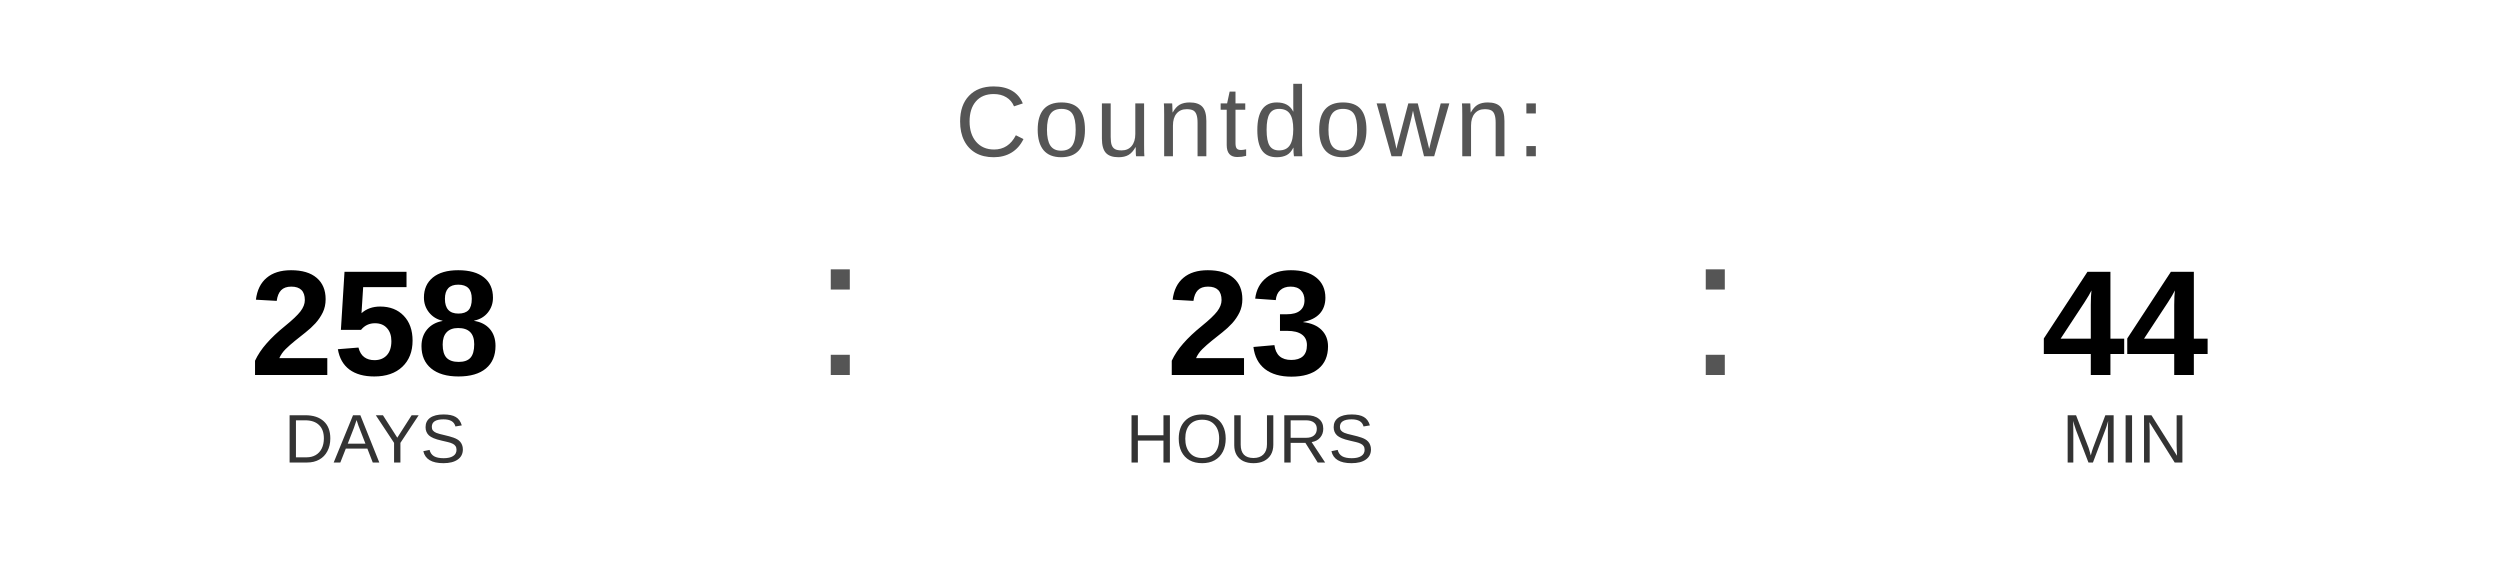
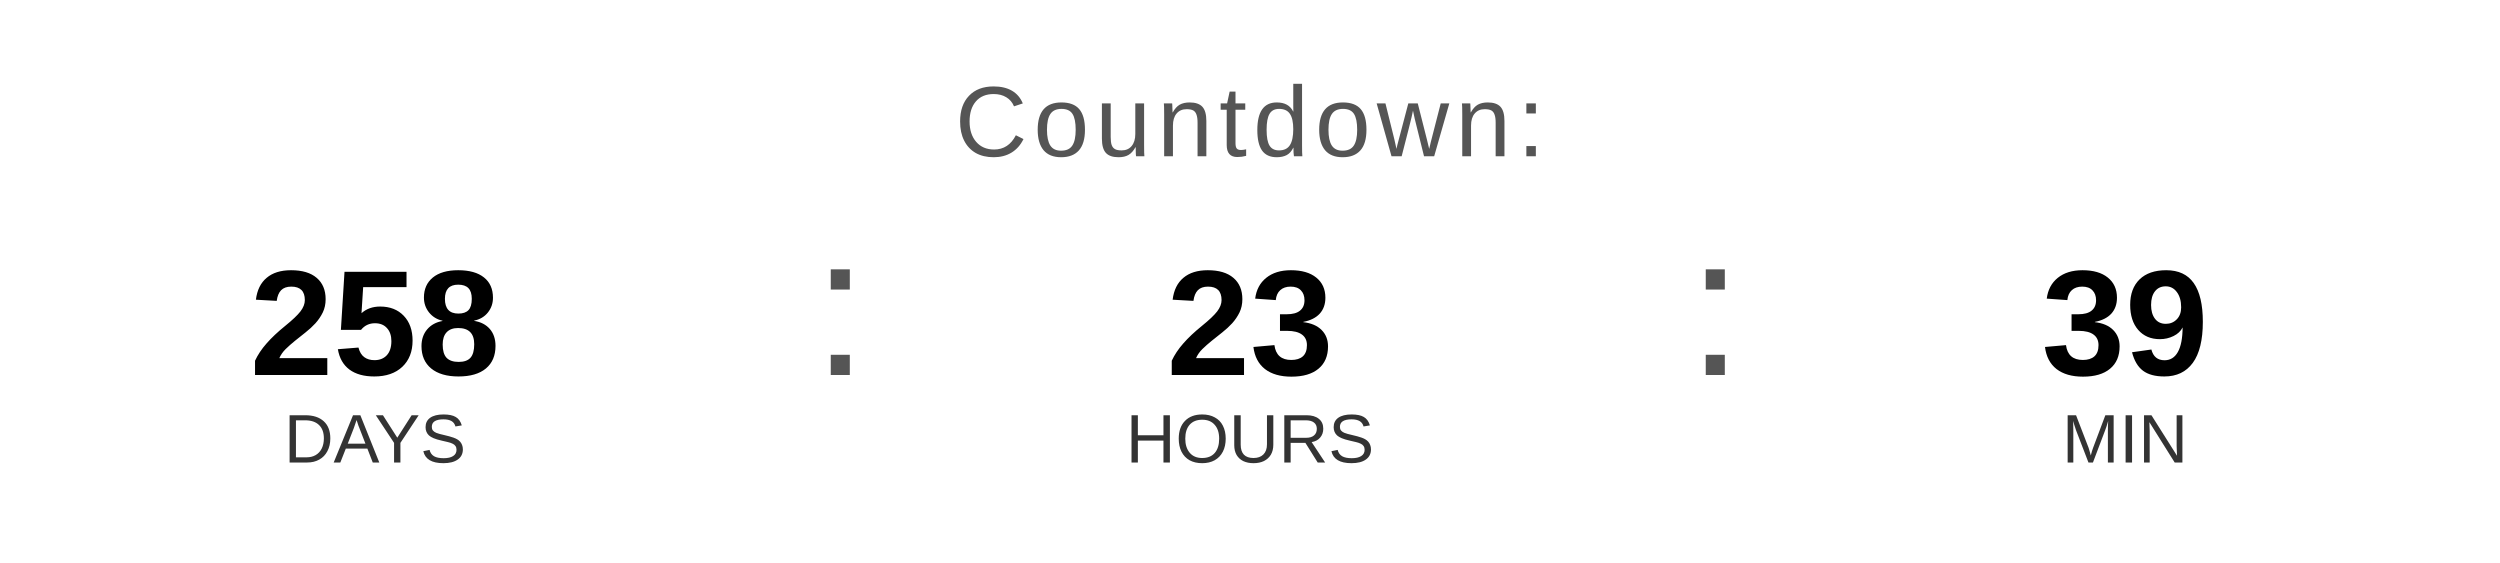
<svg xmlns="http://www.w3.org/2000/svg" width="400" height="90" viewBox="0 0 400 90">
  <text x="200" y="25" font-family="Arial, Helvetica, sans-serif" font-size="16" fill="#555555" text-anchor="middle" letter-spacing="1">
    Countdown:
  </text>
  <text x="60" y="60" font-family="Arial, Helvetica, sans-serif" font-size="24" font-weight="bold" fill="#000000" text-anchor="middle">258</text>
  <text x="60" y="74" font-family="Arial, Helvetica, sans-serif" font-size="11" fill="#333333" text-anchor="middle">DAYS</text>
  <text x="130" y="60" font-family="Arial, sans-serif" font-size="32" fill="#555555">:</text>
  <text x="200" y="60" font-family="Arial, Helvetica, sans-serif" font-size="24" font-weight="bold" fill="#000000" text-anchor="middle">23</text>
  <text x="200" y="74" font-family="Arial, Helvetica, sans-serif" font-size="11" fill="#333333" text-anchor="middle">HOURS</text>
  <text x="270" y="60" font-family="Arial, sans-serif" font-size="32" fill="#555555">:</text>
-   <text x="340" y="60" font-family="Arial, Helvetica, sans-serif" font-size="24" font-weight="bold" fill="#000000" text-anchor="middle">44</text>
+   <text x="340" y="60" font-family="Arial, Helvetica, sans-serif" font-size="24" font-weight="bold" fill="#000000" text-anchor="middle">39</text>
  <text x="340" y="74" font-family="Arial, Helvetica, sans-serif" font-size="11" fill="#333333" text-anchor="middle">MIN</text>
</svg>
